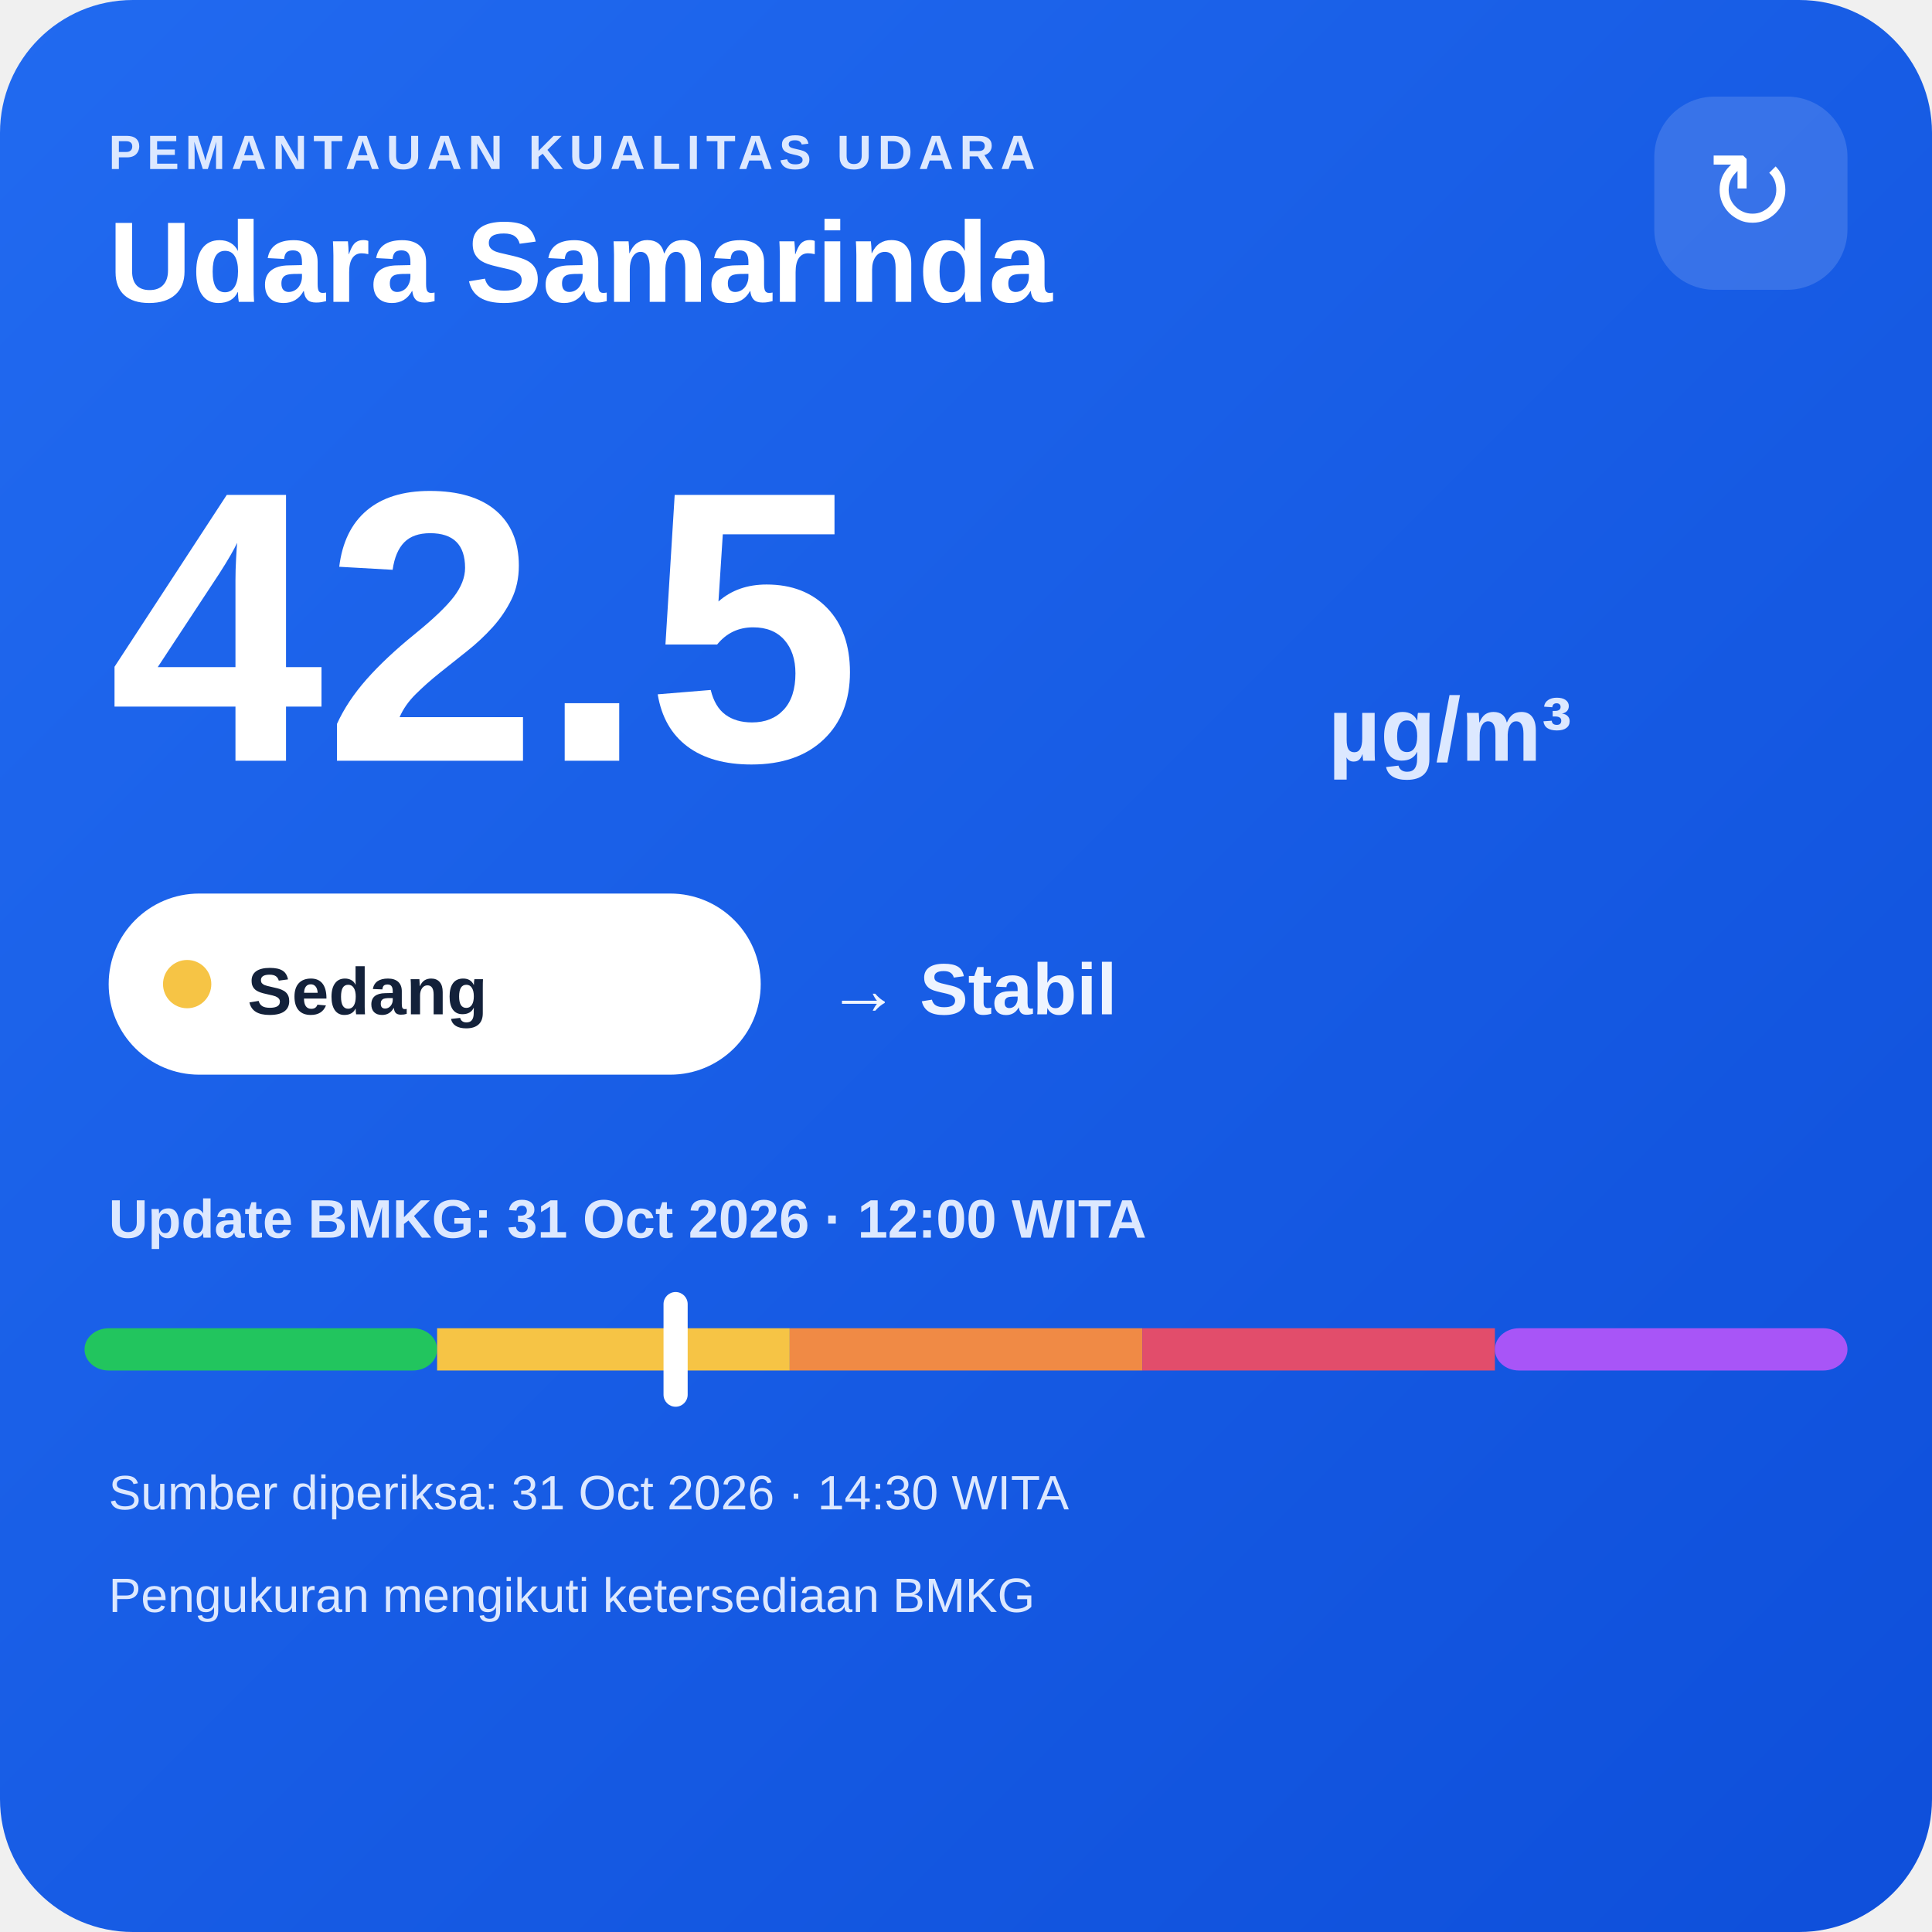
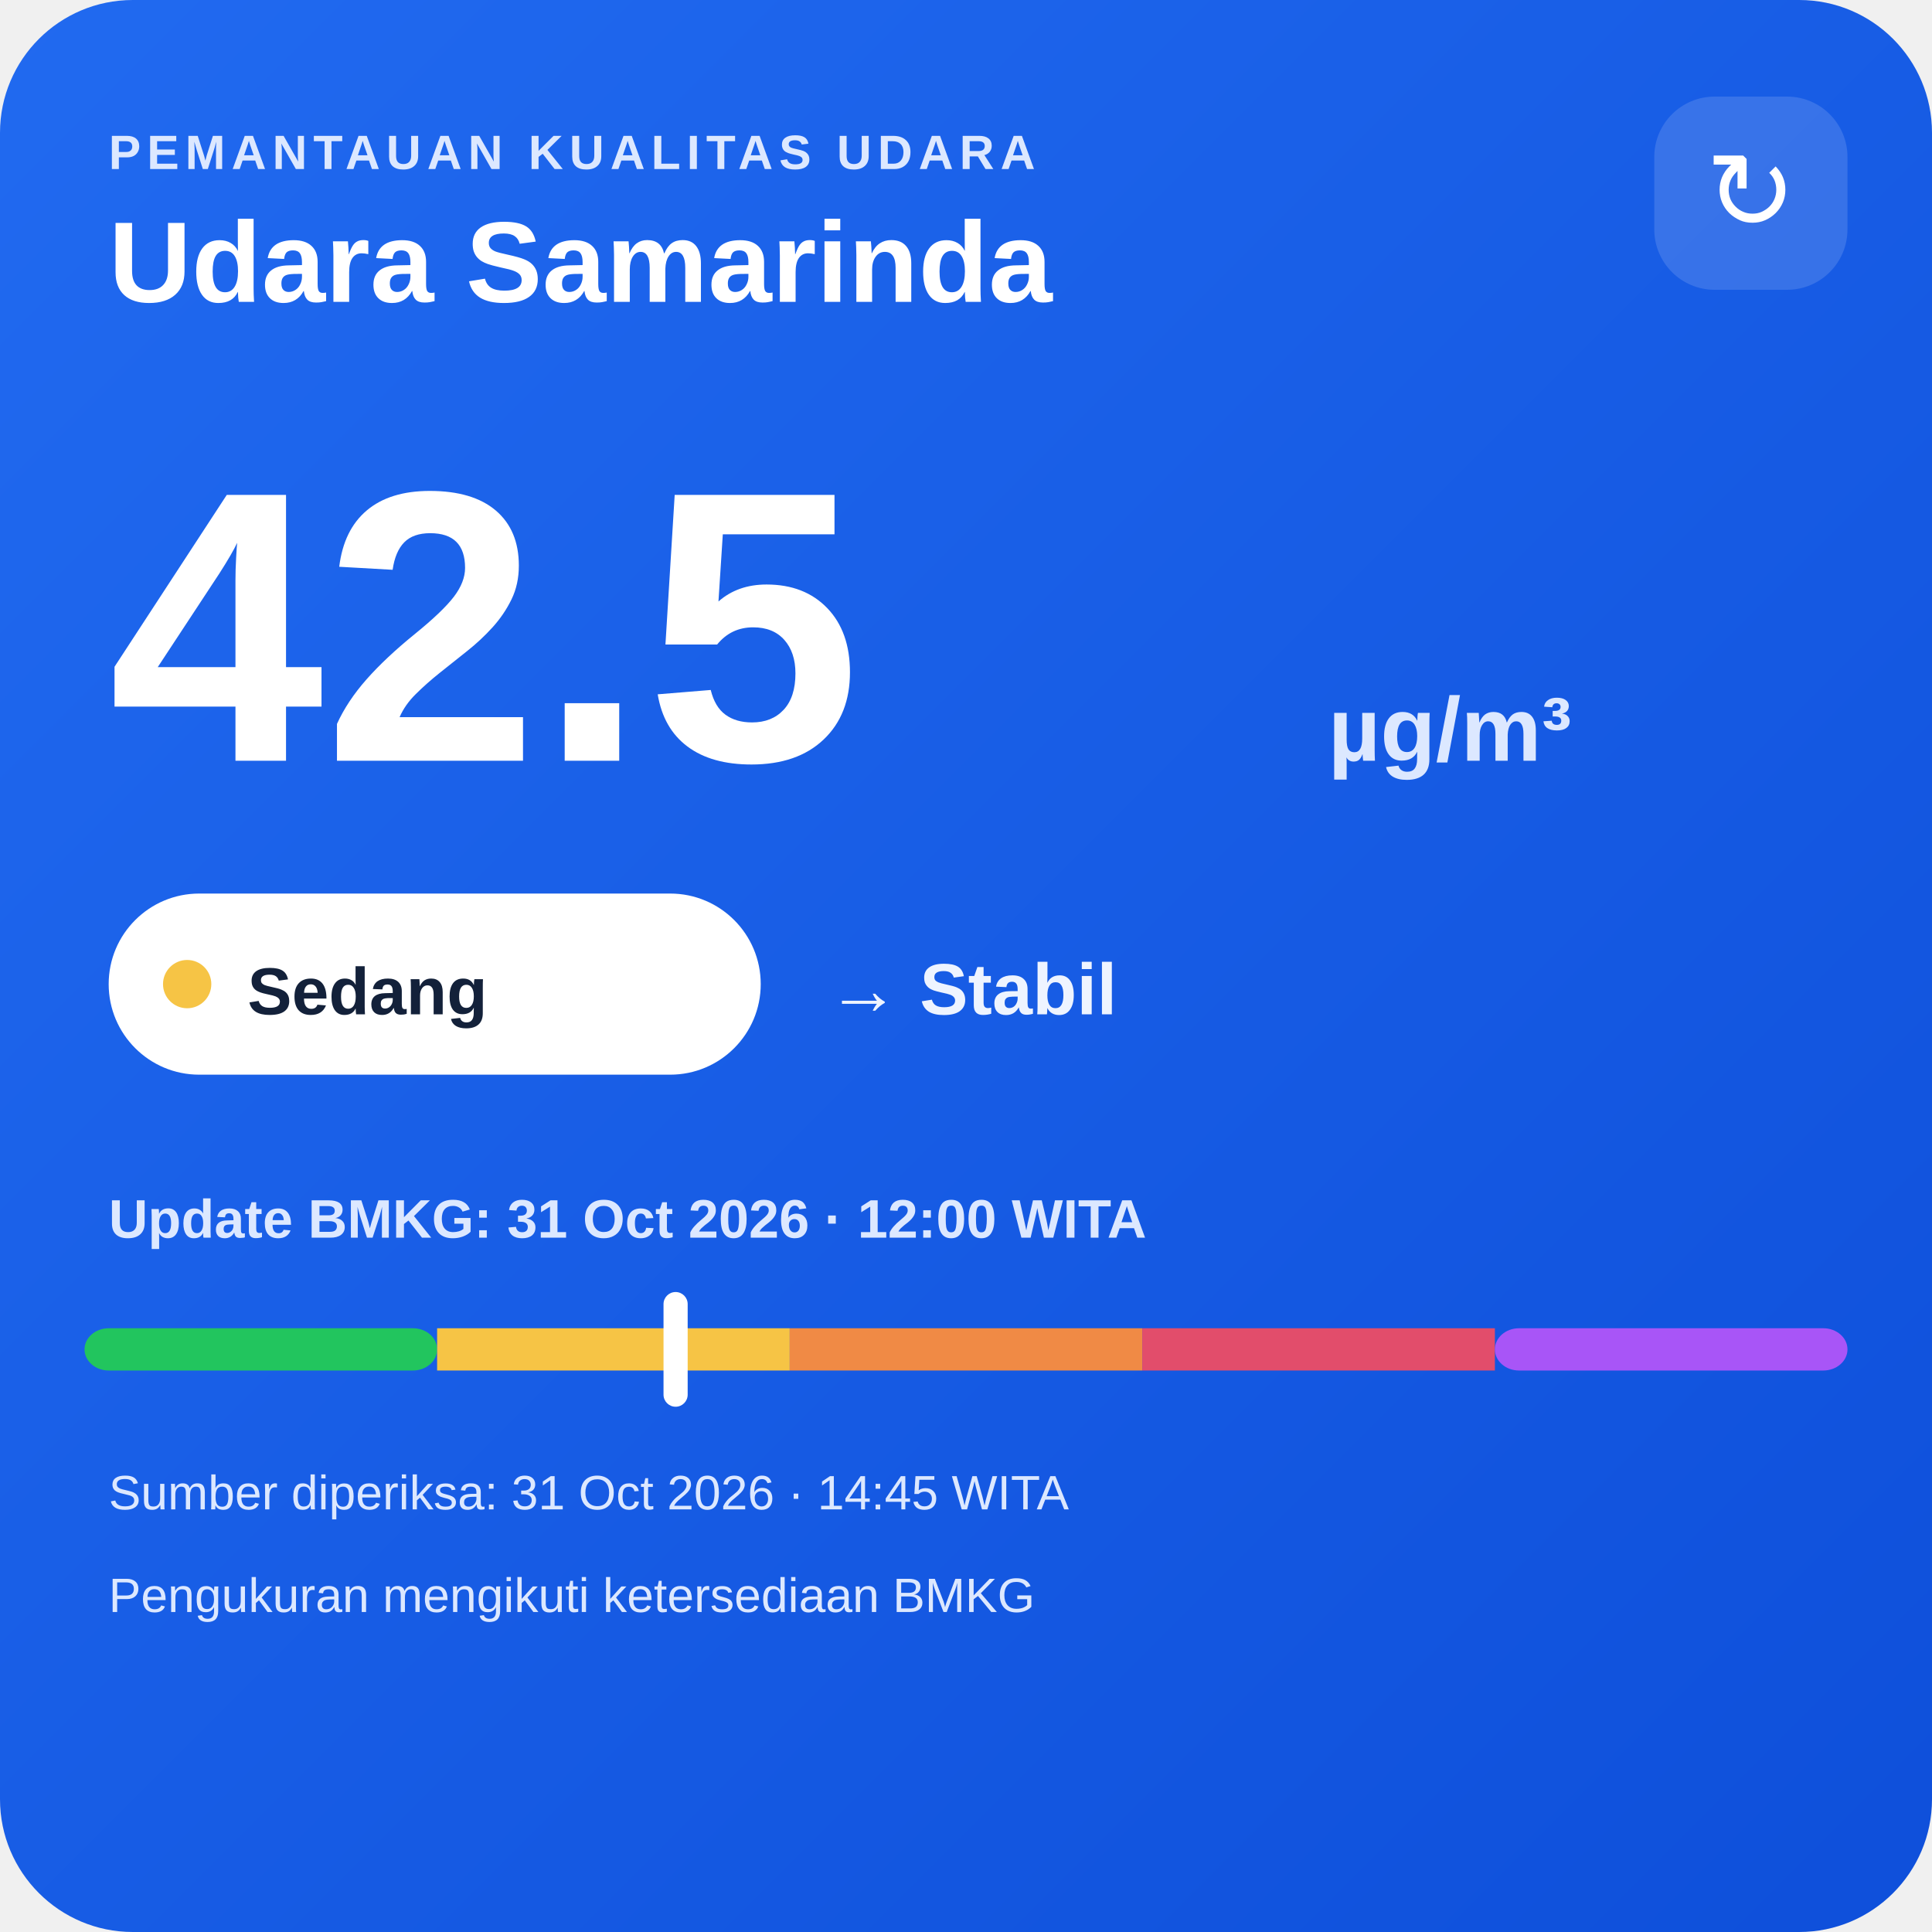
<svg xmlns="http://www.w3.org/2000/svg" width="320" height="320" viewBox="0 0 320 320">
  <defs>
    <linearGradient id="bg" x1="0" y1="0" x2="1" y2="1">
      <stop offset="0" stop-color="#216af0" />
      <stop offset="1" stop-color="#0e4fda" />
    </linearGradient>
  </defs>
  <rect width="320" height="320" rx="22" fill="url(#bg)" />
  <text x="18" y="28" fill="#dce8ff" font-family="Arial,sans-serif" font-size="8" font-weight="700" letter-spacing="1">PEMANTAUAN KUALITAS UDARA</text>
  <text x="18" y="50" fill="#ffffff" font-family="Arial,sans-serif" font-size="19" font-weight="700">Udara Samarinda</text>
  <rect x="274" y="16" width="32" height="32" rx="10" fill="#ffffff" fill-opacity=".14" />
  <text x="290" y="38" text-anchor="middle" fill="#ffffff" font-family="Arial,sans-serif" font-size="18">↻</text>
  <text x="18" y="126" fill="#ffffff" font-family="Arial,sans-serif" font-size="64" font-weight="800">42.5</text>
  <text x="220" y="126" fill="#dce8ff" font-family="Arial,sans-serif" font-size="15" font-weight="700">µg/m³</text>
  <rect x="18" y="148" width="108" height="30" rx="15" fill="#ffffff" />
  <circle cx="31" cy="163" r="4" fill="#f6c445" />
  <text x="41" y="168" fill="#13213a" font-family="Arial,sans-serif" font-size="11" font-weight="700">Sedang</text>
  <text x="137" y="168" fill="#eef4ff" font-family="Arial,sans-serif" font-size="12" font-weight="700">→ Stabil</text>
  <text x="18" y="205" fill="#dce8ff" font-family="Arial,sans-serif" font-size="9" font-weight="700">Update BMKG: 31 Oct 2026 · 12:00 WITA</text>
  <rect x="14" y="220" width="58.4" height="7" rx="4" fill="#22c55e" />
  <rect x="72.4" y="220" width="58.4" height="7" fill="#f6c445" />
  <rect x="130.8" y="220" width="58.4" height="7" fill="#f08a45" />
  <rect x="189.2" y="220" width="58.4" height="7" fill="#e24d6b" />
  <rect x="247.6" y="220" width="58.4" height="7" rx="4" fill="#a855f7" />
  <rect x="109.9" y="214" width="4" height="19" rx="2" fill="#ffffff" />
-   <text x="18" y="250" fill="#dce8ff" font-family="Arial,sans-serif" font-size="8">Sumber diperiksa: 31 Oct 2026 · 14:30 WITA</text>
+   <text x="18" y="250" fill="#dce8ff" font-family="Arial,sans-serif" font-size="8">Sumber diperiksa: 31 Oct 2026 · 14:45 WITA</text>
  <text x="18" y="267" fill="#dce8ff" font-family="Arial,sans-serif" font-size="8">Pengukuran mengikuti ketersediaan BMKG</text>
</svg>
